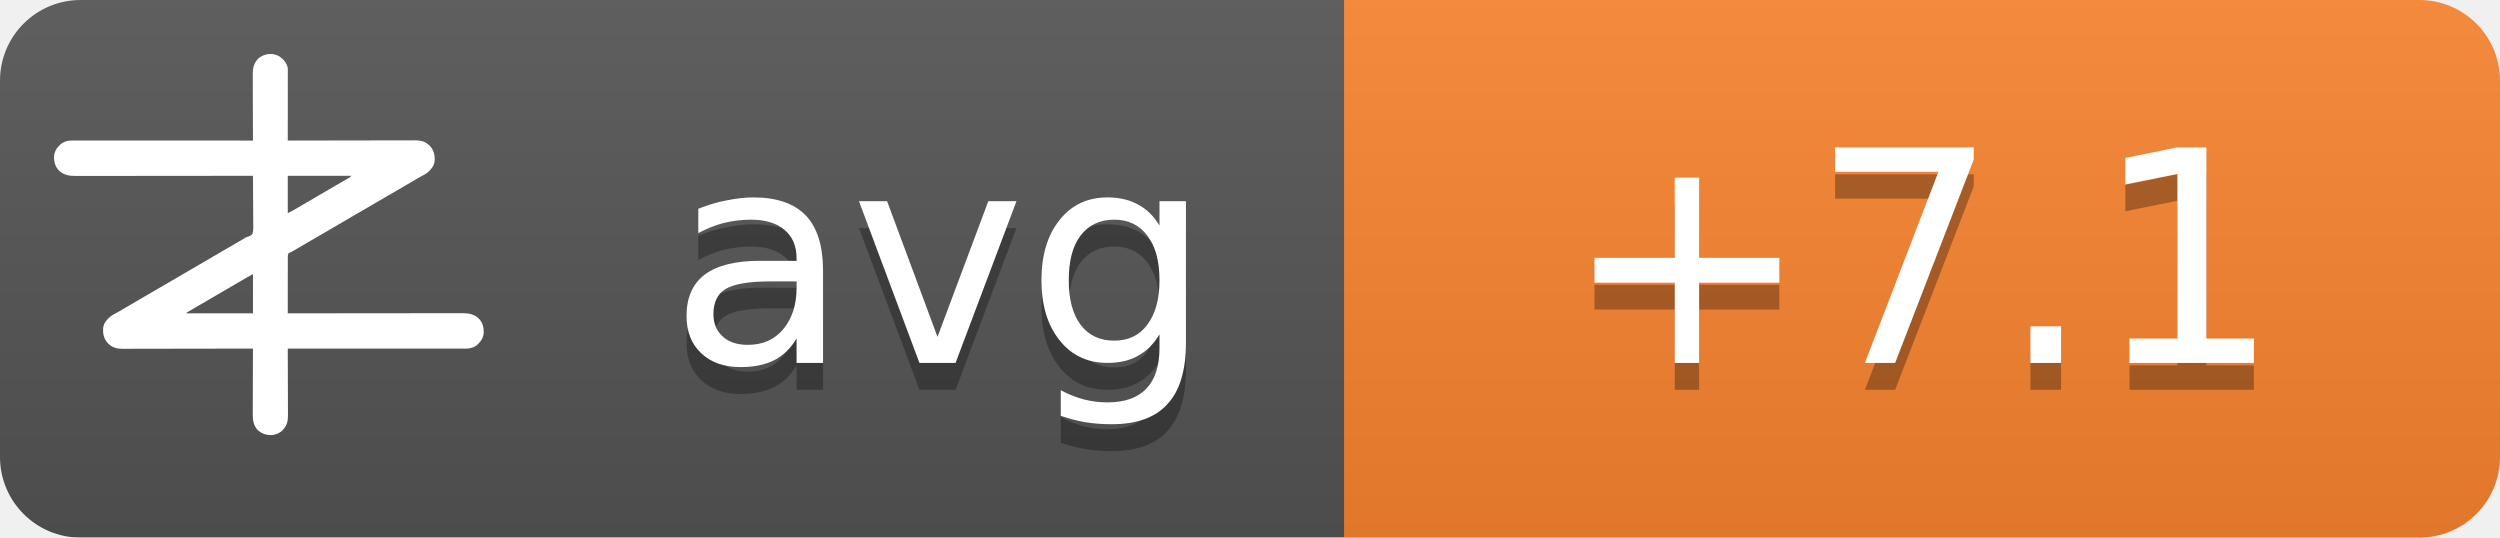
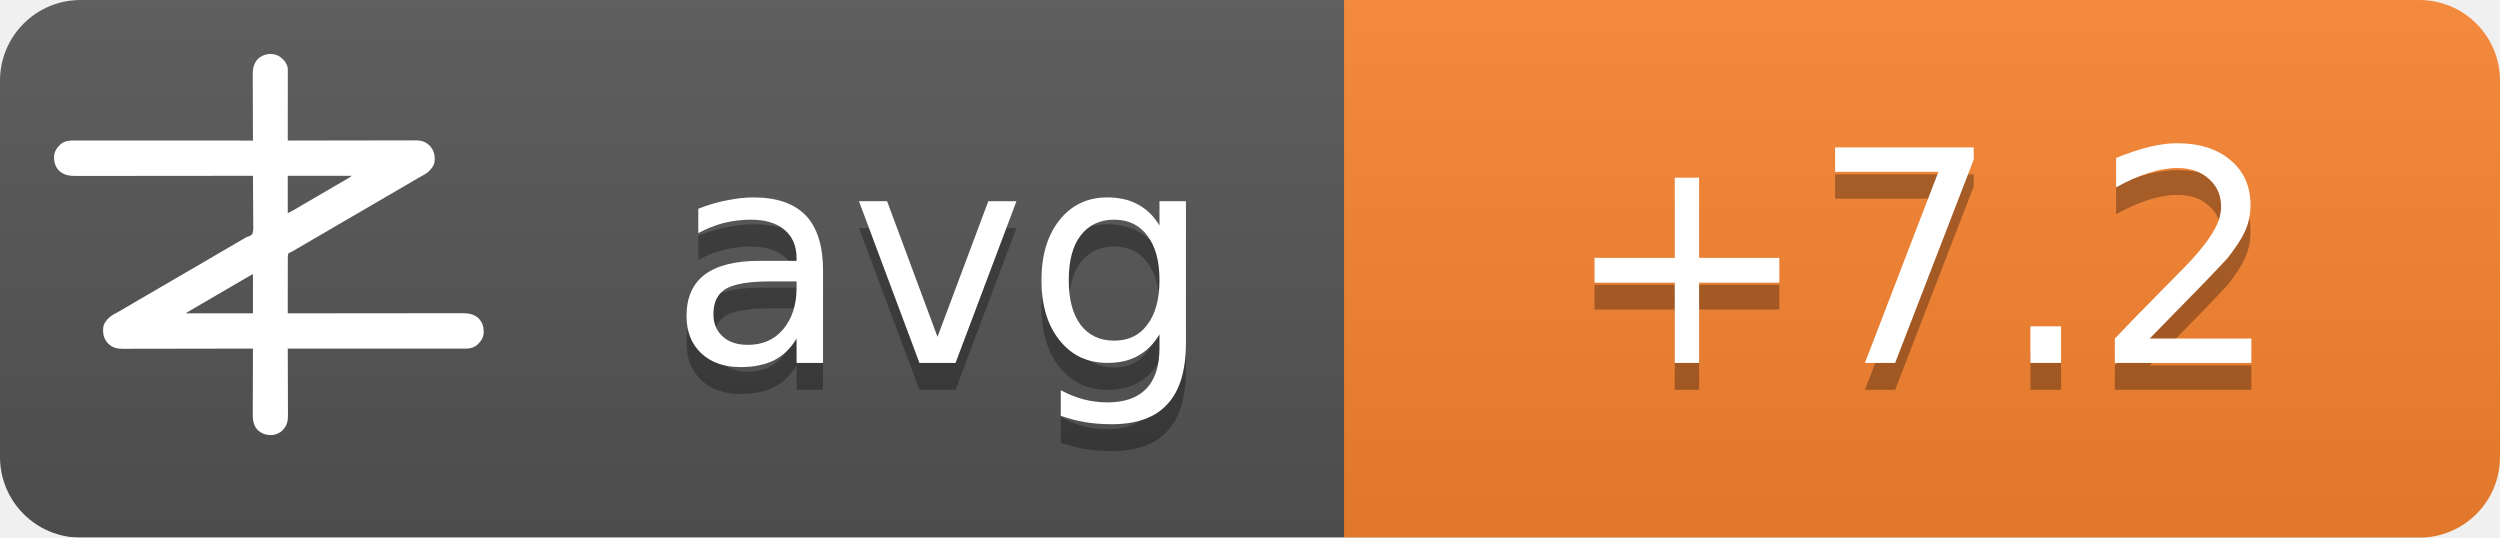
<svg xmlns="http://www.w3.org/2000/svg" width="93" height="20">
  <linearGradient id="b" x2="0" y2="100%">
    <stop offset="0" stop-color="#bbb" stop-opacity=".1" />
    <stop offset="1" stop-opacity=".1" />
  </linearGradient>
  <mask id="a">
    <rect width="93" height="20" rx="3" fill="#fff" />
  </mask>
  <g mask="url(#a)">
    <path fill="#555" d="M0 0h93v20H0z" />
    <path fill="#fb8530" d="M50 0h43v20H50z" />
    <path fill="url(#b)" d="M0 0h93v20H0z" />
  </g>
  <g fill="#fff" text-anchor="middle" font-family="DejaVu Sans,Verdana,Geneva,sans-serif" font-size="11">
    <text x="35" y="14.5" fill="#010101" fill-opacity=".3" text-anchor="middle">avg</text>
    <text x="35" y="13.5" text-anchor="middle">avg</text>
-     <text x="71.5" y="14.5" fill="#010101" fill-opacity=".3" text-anchor="middle">+7.1</text>
-     <text x="71.5" y="13.5" text-anchor="middle">+7.1</text>
+     <text x="71.5" y="14.5" fill="#010101" fill-opacity=".3" text-anchor="middle">+7.2</text>
+     <text x="71.5" y="13.5" text-anchor="middle">+7.2</text>
  </g>
  <g transform="translate(2, 2) scale(0.0156)">
    <path d="M538.273,6.355 C540.3,7.803 542.146,9.339 544,11 C544.605,11.501 545.209,12.003 545.832,12.52 C551.93,17.98 556.451,25.923 558,34 C558.09,36.348 558.122,38.699 558.12,41.049 C558.121,41.759 558.122,42.469 558.123,43.2 C558.124,45.578 558.119,47.957 558.114,50.335 C558.113,52.04 558.113,53.745 558.114,55.45 C558.114,60.08 558.108,64.71 558.101,69.339 C558.095,74.177 558.095,79.015 558.093,83.853 C558.09,93.015 558.082,102.177 558.072,111.339 C558.061,121.77 558.055,132.2 558.05,142.63 C558.04,164.087 558.022,185.543 558,207 C558.992,206.998 558.992,206.998 560.005,206.995 C599.244,206.906 638.484,206.837 677.724,206.796 C682.439,206.791 687.153,206.786 691.868,206.78 C692.807,206.779 693.746,206.778 694.713,206.777 C709.897,206.76 725.081,206.728 740.266,206.691 C755.854,206.654 771.443,206.632 787.031,206.624 C796.645,206.618 806.259,206.601 815.872,206.568 C822.471,206.547 829.069,206.541 835.668,206.546 C839.471,206.549 843.274,206.545 847.077,206.523 C851.211,206.5 855.344,206.508 859.478,206.519 C860.666,206.507 861.854,206.496 863.077,206.484 C874.708,206.566 885.27,209.022 894,217 C894.866,217.763 895.732,218.526 896.625,219.312 C906.609,230.61 909.093,241.115 908.211,255.893 C907.045,267.523 899.957,275.585 891.527,282.982 C887.507,286.192 883.149,288.577 878.625,291 C876.581,292.125 874.538,293.253 872.496,294.383 C871.434,294.97 870.371,295.557 869.277,296.161 C863.687,299.298 858.19,302.589 852.688,305.875 C842.692,311.83 832.649,317.693 822.564,323.493 C812.339,329.374 802.151,335.315 791.968,341.266 C786.98,344.18 781.99,347.09 777,350 C775,351.167 773,352.333 771,353.5 C767,355.833 763,358.167 759,360.5 C758.01,361.077 757.02,361.655 756,362.25 C753.999,363.417 751.997,364.585 749.996,365.752 C745.019,368.655 740.044,371.558 735.07,374.465 C724.795,380.468 714.504,386.442 704.188,392.375 C695.251,397.517 686.361,402.73 677.5,408 C667.565,413.909 657.583,419.731 647.563,425.494 C637.339,431.374 627.151,437.315 616.968,443.266 C611.98,446.18 606.99,449.09 602,452 C595.8,455.616 589.601,459.233 583.402,462.852 C581.779,463.799 581.779,463.799 580.123,464.766 C578.058,465.971 575.993,467.177 573.928,468.383 C572.991,468.929 572.055,469.476 571.09,470.039 C570.274,470.516 569.458,470.992 568.617,471.483 C566,473 566,473 562.392,474.252 C560.444,475.261 560.444,475.261 559,477 C557.895,481.466 558.058,485.91 558.114,490.489 C558.106,491.889 558.095,493.288 558.081,494.688 C558.052,498.486 558.066,502.282 558.088,506.08 C558.104,510.049 558.08,514.018 558.06,517.987 C558.029,525.502 558.033,533.017 558.05,540.532 C558.068,549.089 558.046,557.645 558.021,566.201 C557.97,583.801 557.969,601.4 558,619 C558.905,618.999 559.811,618.998 560.743,618.997 C614.404,618.929 668.065,618.878 721.726,618.847 C728.169,618.843 734.613,618.839 741.057,618.835 C742.339,618.834 743.622,618.834 744.944,618.833 C765.713,618.82 786.482,618.796 807.25,618.769 C828.563,618.74 849.875,618.724 871.187,618.718 C884.337,618.714 897.486,618.701 910.636,618.676 C919.654,618.66 928.673,618.656 937.691,618.659 C942.893,618.661 948.096,618.658 953.298,618.642 C958.065,618.628 962.833,618.627 967.6,618.637 C969.32,618.639 971.041,618.635 972.761,618.625 C988.359,618.545 1001.304,620.231 1013.289,631.07 C1022.63,640.831 1025.523,651.69 1025.273,664.816 C1024.716,676.951 1018.801,685.602 1010.25,693.75 C1002.107,700.576 993.074,703.126 982.638,703.123 C981.903,703.124 981.168,703.125 980.41,703.127 C977.94,703.129 975.469,703.125 972.998,703.12 C971.212,703.121 969.426,703.122 967.64,703.123 C962.725,703.125 957.811,703.121 952.897,703.116 C947.6,703.112 942.303,703.113 937.006,703.114 C927.826,703.114 918.646,703.111 909.467,703.106 C896.194,703.098 882.922,703.095 869.65,703.094 C848.117,703.092 826.585,703.085 805.052,703.075 C784.134,703.066 763.215,703.059 742.296,703.055 C740.362,703.055 740.362,703.055 738.389,703.054 C731.923,703.053 725.456,703.052 718.989,703.05 C665.326,703.04 611.663,703.022 558,703 C558.004,703.881 558.007,704.763 558.011,705.671 C558.1,727.147 558.166,748.623 558.207,770.099 C558.228,780.485 558.256,790.871 558.302,801.257 C558.342,810.312 558.367,819.367 558.376,828.422 C558.382,833.214 558.394,838.006 558.423,842.798 C558.45,847.315 558.458,851.831 558.452,856.348 C558.454,858 558.461,859.651 558.477,861.303 C558.593,874.39 556.909,884.889 548,895 C547.475,895.617 546.951,896.235 546.41,896.871 C539.67,904.246 530.375,908.396 520.457,909.341 C506.721,909.483 496.278,906.386 486,897 C475.869,885.646 474.41,873.462 474.546,858.87 C474.547,857.164 474.546,855.458 474.544,853.752 C474.543,849.152 474.566,844.551 474.594,839.951 C474.62,835.132 474.622,830.312 474.627,825.493 C474.639,816.381 474.672,807.269 474.712,798.157 C474.757,787.777 474.779,777.397 474.799,767.017 C474.84,745.678 474.911,724.339 475,703 C474.324,703.002 473.647,703.003 472.95,703.005 C432.834,703.094 392.718,703.163 352.601,703.204 C347.781,703.209 342.961,703.214 338.141,703.22 C337.181,703.221 336.222,703.222 335.233,703.223 C319.709,703.24 304.185,703.272 288.662,703.309 C272.725,703.346 256.788,703.368 240.852,703.376 C231.023,703.382 221.195,703.399 211.366,703.432 C204.62,703.453 197.875,703.459 191.129,703.454 C187.241,703.451 183.353,703.455 179.465,703.477 C175.897,703.496 172.329,703.497 168.762,703.484 C166.876,703.481 164.991,703.498 163.106,703.516 C151.4,703.435 140.793,701.035 132,693 C131.134,692.237 130.268,691.474 129.375,690.688 C119.391,679.39 116.907,668.885 117.789,654.107 C118.955,642.477 126.043,634.415 134.473,627.018 C138.493,623.808 142.851,621.423 147.375,619 C149.419,617.875 151.462,616.747 153.504,615.617 C154.566,615.03 155.629,614.443 156.723,613.839 C162.313,610.702 167.81,607.411 173.312,604.125 C183.308,598.17 193.351,592.307 203.436,586.507 C213.661,580.626 223.849,574.685 234.032,568.734 C239.02,565.82 244.01,562.91 249,560 C251,558.833 253,557.667 255,556.5 C267,549.5 279,542.5 291,535.5 C291.99,534.923 292.98,534.345 294,533.75 C296.001,532.583 298.003,531.415 300.004,530.248 C304.981,527.345 309.956,524.442 314.93,521.535 C325.205,515.532 335.496,509.558 345.812,503.625 C354.749,498.483 363.639,493.27 372.5,488 C382.435,482.091 392.417,476.269 402.437,470.506 C409.68,466.34 416.909,462.151 424.125,457.938 C425.588,457.083 425.588,457.083 427.08,456.212 C430.054,454.475 433.027,452.738 436,451 C440.208,448.541 444.416,446.083 448.625,443.625 C449.56,443.078 450.494,442.532 451.458,441.969 C452.371,441.435 453.285,440.901 454.227,440.352 C455.087,439.812 455.946,439.273 456.832,438.717 C460,437 460,437 463.571,436.011 C468.09,434.438 471.29,433.051 474,429 C476.614,419.869 475.804,409.751 475.621,400.323 C475.562,396.476 475.582,392.63 475.593,388.784 C475.603,381.508 475.541,374.236 475.454,366.961 C475.358,358.676 475.341,350.391 475.331,342.105 C475.309,325.069 475.188,308.035 475,291 C473.62,291.002 473.62,291.002 472.212,291.003 C417.674,291.071 363.137,291.122 308.599,291.153 C302.05,291.157 295.501,291.161 288.953,291.165 C287.649,291.166 286.345,291.166 285.002,291.167 C263.894,291.18 242.785,291.204 221.677,291.231 C200.017,291.26 178.357,291.276 156.696,291.282 C143.332,291.286 129.967,291.299 116.602,291.324 C107.437,291.34 98.271,291.344 89.106,291.341 C83.818,291.339 78.531,291.342 73.244,291.358 C68.398,291.372 63.554,291.373 58.708,291.363 C56.96,291.361 55.211,291.365 53.463,291.375 C37.782,291.454 24.767,289.833 12.711,278.93 C3.37,269.169 0.477,258.31 0.727,245.184 C1.284,233.049 7.199,224.398 15.75,216.25 C23.907,209.413 33.022,206.837 43.471,206.877 C44.592,206.875 44.592,206.875 45.735,206.873 C48.246,206.871 50.757,206.875 53.267,206.88 C55.083,206.879 56.898,206.878 58.713,206.877 C63.707,206.875 68.701,206.879 73.695,206.884 C79.078,206.888 84.461,206.887 89.844,206.886 C99.172,206.886 108.501,206.889 117.83,206.894 C131.317,206.902 144.805,206.905 158.293,206.906 C180.174,206.908 202.056,206.915 223.938,206.925 C245.197,206.934 266.455,206.941 287.714,206.945 C289.024,206.945 290.334,206.946 291.683,206.946 C298.255,206.947 304.827,206.948 311.398,206.95 C365.932,206.96 420.466,206.978 475,207 C474.996,206.119 474.993,205.237 474.989,204.329 C474.9,182.853 474.834,161.377 474.793,139.901 C474.772,129.515 474.744,119.129 474.698,108.743 C474.658,99.688 474.633,90.633 474.624,81.578 C474.618,76.786 474.606,71.994 474.577,67.202 C474.55,62.685 474.542,58.169 474.548,53.652 C474.546,52 474.539,50.349 474.523,48.697 C474.394,34.178 477.037,23.083 487,12 C500.963,-0.67 521.883,-3.417 538.273,6.355 Z M558,291 C558,320.37 558,349.74 558,380 C568.041,374.999 568.041,374.999 577.75,369.5 C579.212,368.63 580.674,367.76 582.137,366.891 C582.915,366.427 583.692,365.964 584.494,365.486 C589.168,362.714 593.867,359.985 598.562,357.25 C600.626,356.047 602.69,354.844 604.754,353.641 C606.305,352.737 606.305,352.737 607.887,351.814 C612.926,348.878 617.963,345.939 623,343 C625,341.833 627,340.667 629,339.5 C629.99,338.923 630.98,338.345 632,337.75 C665,318.5 665,318.5 668.005,316.747 C669.988,315.59 671.971,314.433 673.954,313.274 C679.207,310.206 684.467,307.151 689.738,304.113 C690.838,303.477 691.939,302.841 693.072,302.186 C695.187,300.963 697.304,299.744 699.424,298.529 C700.848,297.705 700.848,297.705 702.301,296.863 C703.138,296.382 703.975,295.9 704.837,295.404 C707.289,293.919 707.289,293.919 710,291 C659.84,291 609.68,291 558,291 Z M469.207,528.605 C468.196,529.17 467.184,529.735 466.142,530.316 C465.043,530.934 463.945,531.551 462.812,532.188 C461.682,532.822 460.552,533.456 459.387,534.109 C450.357,539.189 441.423,544.425 432.52,549.723 C426.741,553.161 420.935,556.553 415.125,559.938 C414.127,560.519 413.129,561.1 412.101,561.699 C410.078,562.878 408.055,564.056 406.032,565.234 C401.02,568.153 396.01,571.077 391,574 C389,575.167 387,576.333 385,577.5 C384.01,578.077 383.02,578.655 382,579.25 C373,584.5 373,584.5 369.998,586.251 C368.005,587.414 366.012,588.576 364.02,589.739 C358.909,592.721 353.798,595.7 348.684,598.676 C335.318,606.454 335.318,606.454 322,614.312 C321.065,614.863 321.065,614.863 320.111,615.425 C318.723,616.255 317.358,617.123 316,618 C316,618.33 316,618.66 316,619 C368.47,619 420.94,619 475,619 C475,588.31 475,557.62 475,526 C472.956,526 470.925,527.646 469.207,528.605 Z" fill="#fff" fill-rule="nonzero" />
  </g>
</svg>
